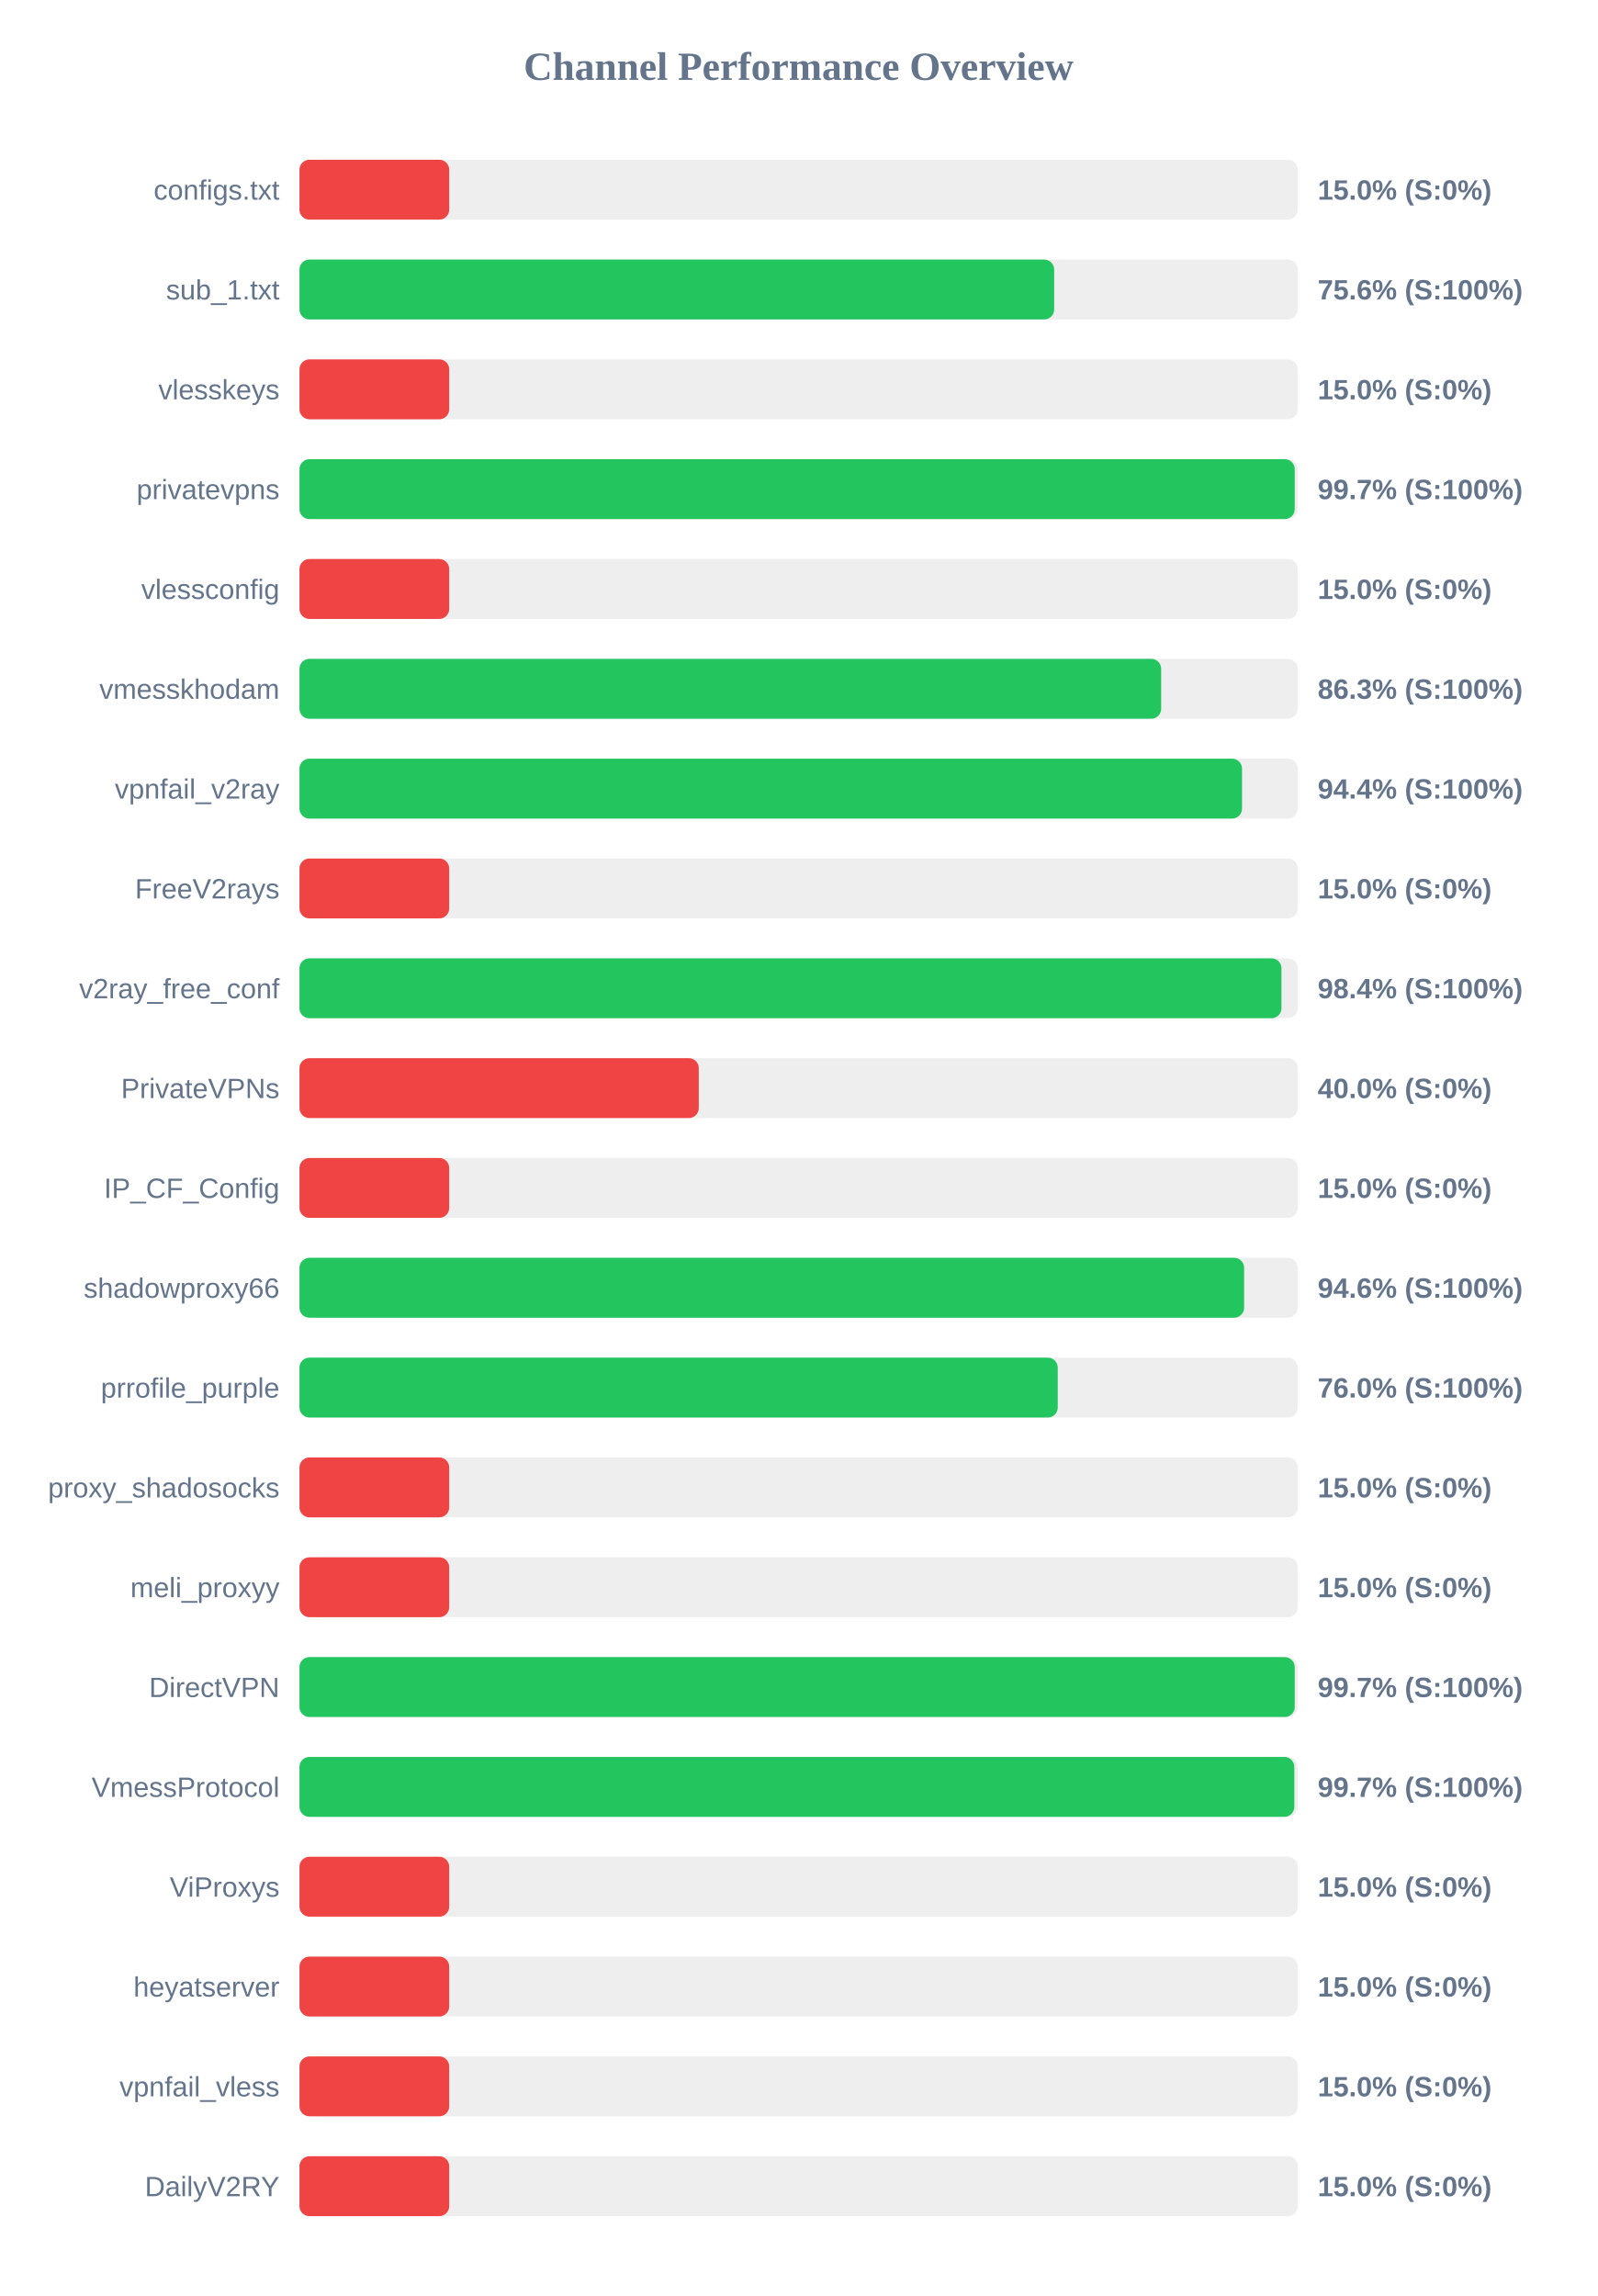
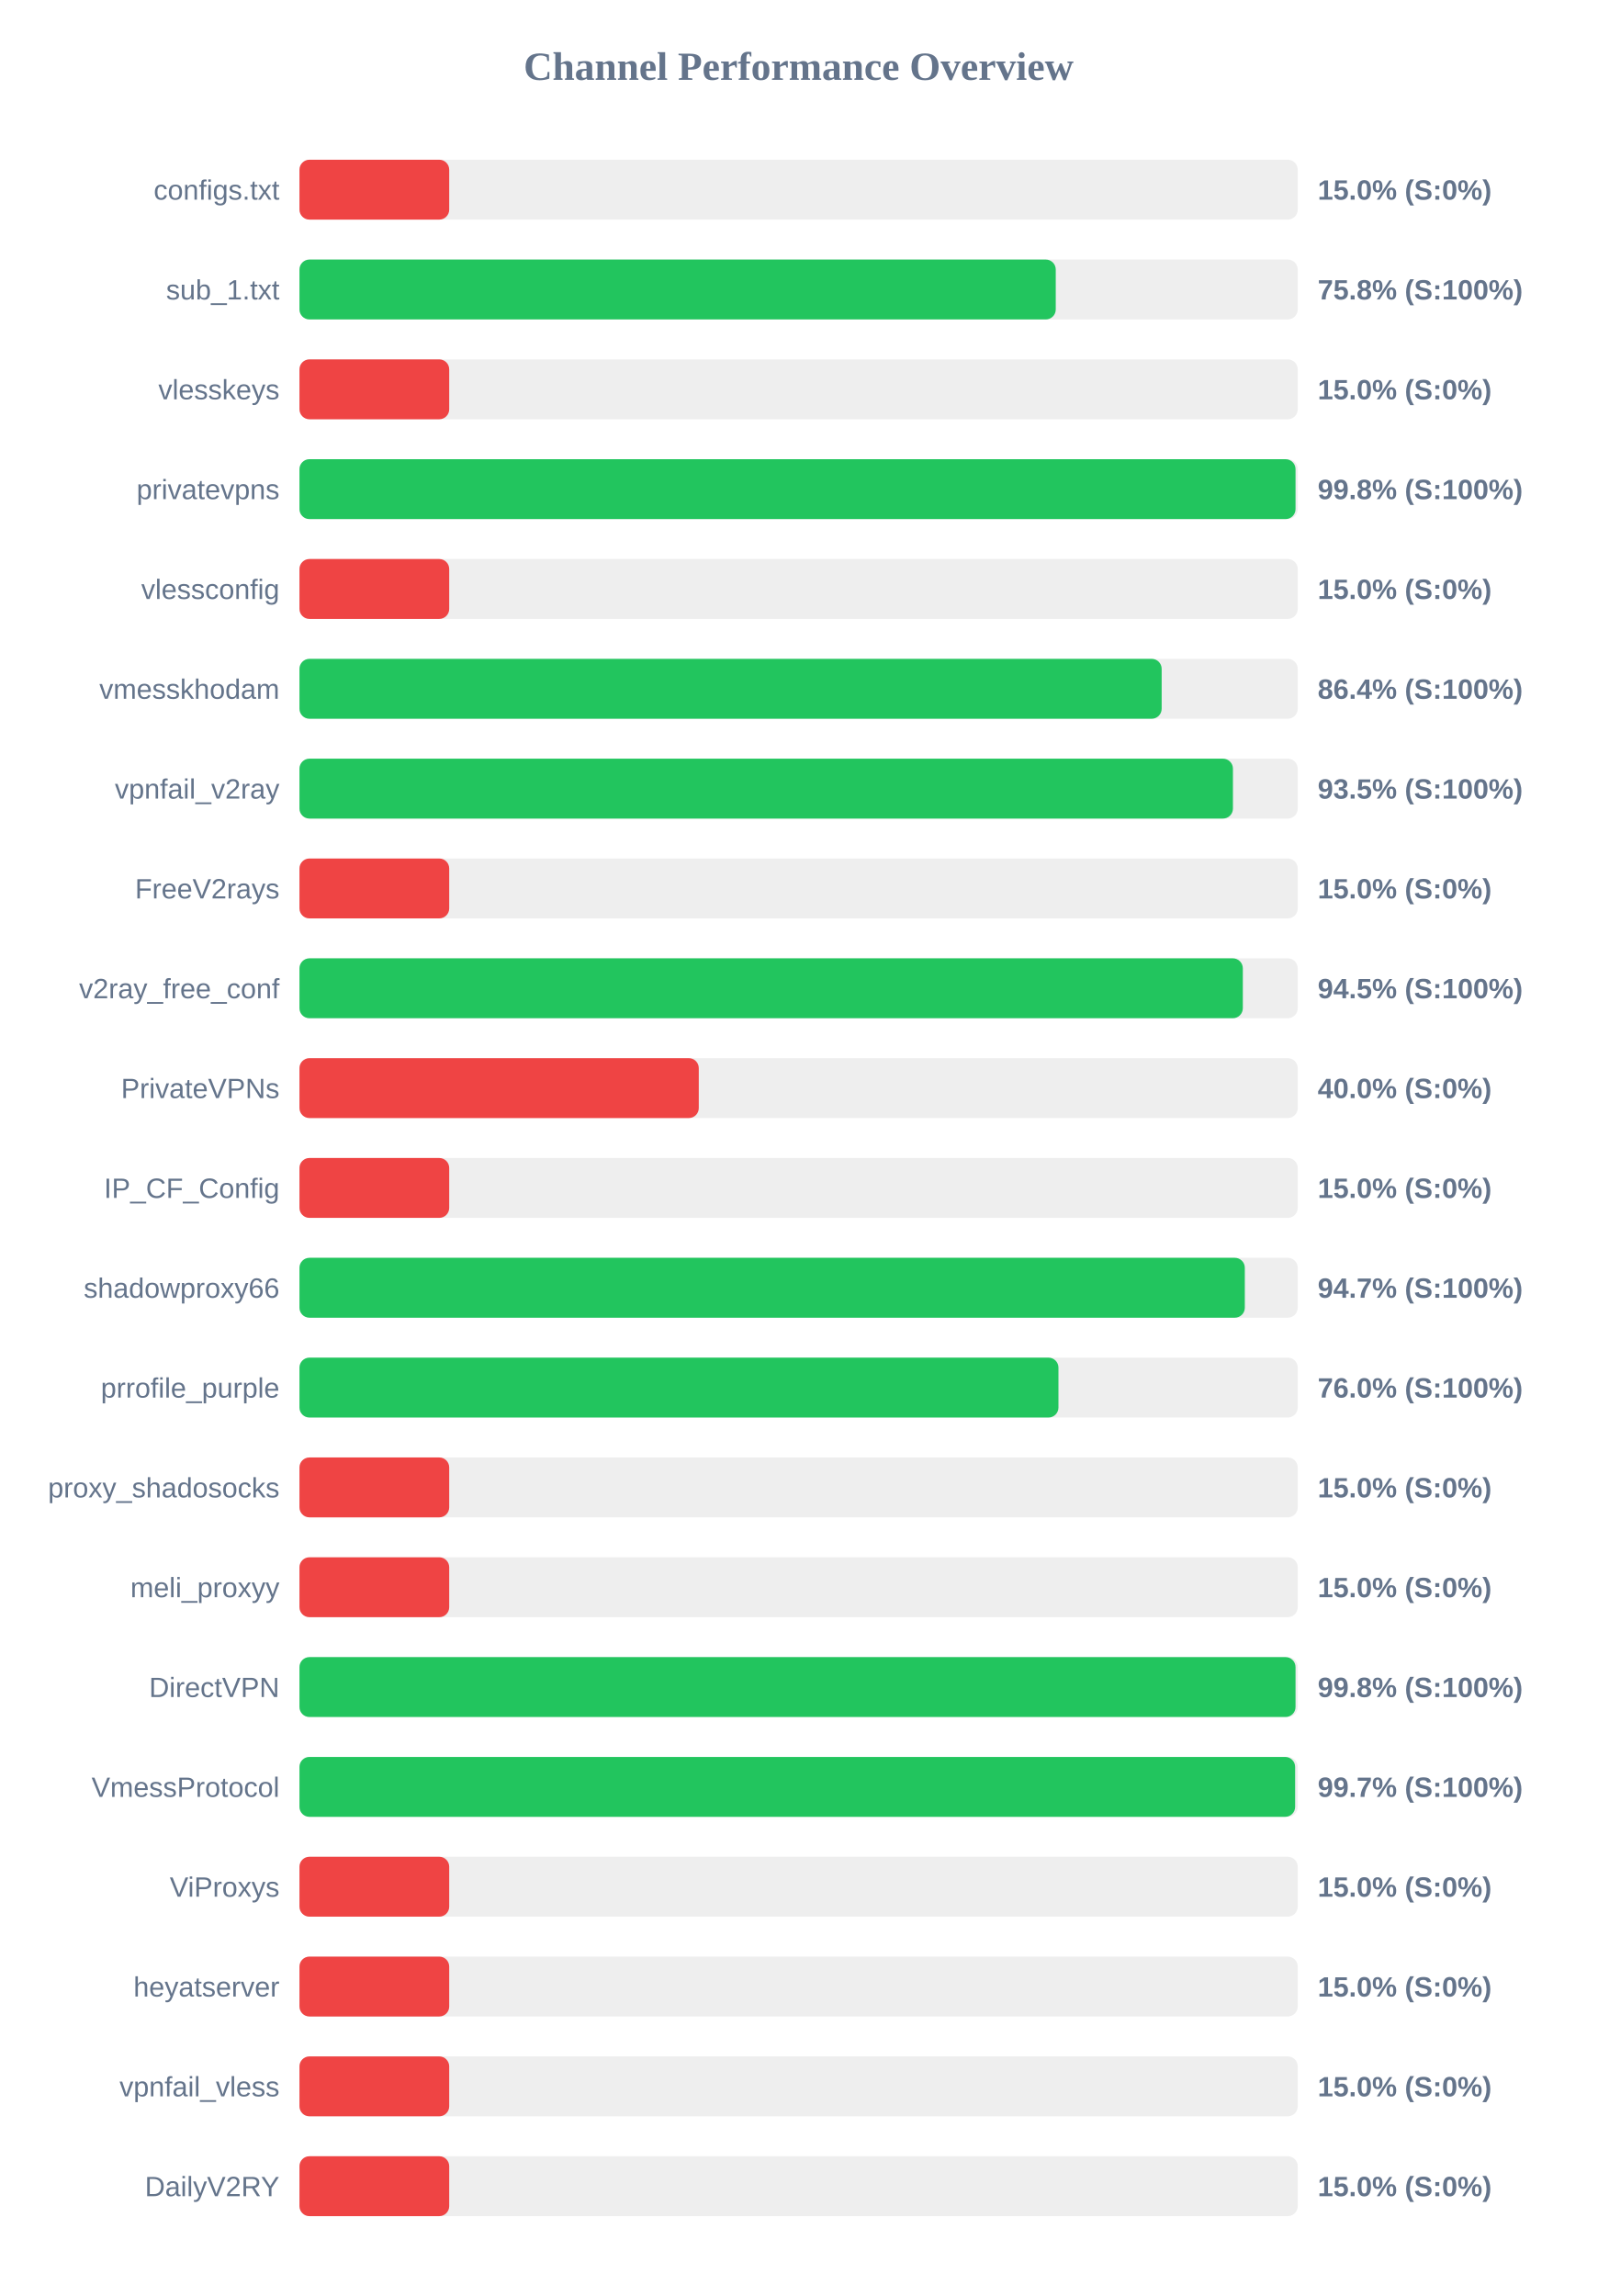
<svg xmlns="http://www.w3.org/2000/svg" width="800" height="1150" version="1.1">
  <style>
        .row { font: 14px Arial; fill: #64748b; }
        .score { font: bold 14px Arial; fill: #64748b; }
    </style>
  <text x="400" y="40" text-anchor="middle" font-size="20px" font-weight="bold" fill="#64748b">Channel Performance Overview</text>
  <rect x="150" y="80" width="500" height="30" fill="#eee" rx="5" />
  <rect x="150" y="80" width="75.0" height="30" fill="#ef4444" rx="5" />
  <text x="140" y="100" text-anchor="end" class="row">configs.txt</text>
  <text x="660" y="100" text-anchor="start" class="score">15.0% (S:0%)</text>
  <rect x="150" y="130" width="500" height="30" fill="#eee" rx="5" />
-   <rect x="150" y="130" width="378.0" height="30" fill="#22c55e" rx="5" />
+   <rect x="150" y="130" width="378.8" height="30" fill="#22c55e" rx="5" />
  <text x="140" y="150" text-anchor="end" class="row">sub_1.txt</text>
-   <text x="660" y="150" text-anchor="start" class="score">75.6% (S:100%)</text>
+   <text x="660" y="150" text-anchor="start" class="score">75.8% (S:100%)</text>
  <rect x="150" y="180" width="500" height="30" fill="#eee" rx="5" />
  <rect x="150" y="180" width="75.0" height="30" fill="#ef4444" rx="5" />
  <text x="140" y="200" text-anchor="end" class="row">vlesskeys</text>
  <text x="660" y="200" text-anchor="start" class="score">15.0% (S:0%)</text>
  <rect x="150" y="230" width="500" height="30" fill="#eee" rx="5" />
-   <rect x="150" y="230" width="498.5" height="30" fill="#22c55e" rx="5" />
+   <rect x="150" y="230" width="498.9" height="30" fill="#22c55e" rx="5" />
  <text x="140" y="250" text-anchor="end" class="row">privatevpns</text>
-   <text x="660" y="250" text-anchor="start" class="score">99.7% (S:100%)</text>
+   <text x="660" y="250" text-anchor="start" class="score">99.8% (S:100%)</text>
  <rect x="150" y="280" width="500" height="30" fill="#eee" rx="5" />
  <rect x="150" y="280" width="75.0" height="30" fill="#ef4444" rx="5" />
  <text x="140" y="300" text-anchor="end" class="row">vlessconfig</text>
  <text x="660" y="300" text-anchor="start" class="score">15.0% (S:0%)</text>
  <rect x="150" y="330" width="500" height="30" fill="#eee" rx="5" />
-   <rect x="150" y="330" width="431.6" height="30" fill="#22c55e" rx="5" />
+   <rect x="150" y="330" width="431.85" height="30" fill="#22c55e" rx="5" />
  <text x="140" y="350" text-anchor="end" class="row">vmesskhodam</text>
-   <text x="660" y="350" text-anchor="start" class="score">86.3% (S:100%)</text>
+   <text x="660" y="350" text-anchor="start" class="score">86.4% (S:100%)</text>
  <rect x="150" y="380" width="500" height="30" fill="#eee" rx="5" />
-   <rect x="150" y="380" width="472.1" height="30" fill="#22c55e" rx="5" />
+   <rect x="150" y="380" width="467.55" height="30" fill="#22c55e" rx="5" />
  <text x="140" y="400" text-anchor="end" class="row">vpnfail_v2ray</text>
-   <text x="660" y="400" text-anchor="start" class="score">94.4% (S:100%)</text>
+   <text x="660" y="400" text-anchor="start" class="score">93.5% (S:100%)</text>
  <rect x="150" y="430" width="500" height="30" fill="#eee" rx="5" />
  <rect x="150" y="430" width="75.0" height="30" fill="#ef4444" rx="5" />
  <text x="140" y="450" text-anchor="end" class="row">FreeV2rays</text>
  <text x="660" y="450" text-anchor="start" class="score">15.0% (S:0%)</text>
  <rect x="150" y="480" width="500" height="30" fill="#eee" rx="5" />
-   <rect x="150" y="480" width="491.85" height="30" fill="#22c55e" rx="5" />
+   <rect x="150" y="480" width="472.5" height="30" fill="#22c55e" rx="5" />
  <text x="140" y="500" text-anchor="end" class="row">v2ray_free_conf</text>
-   <text x="660" y="500" text-anchor="start" class="score">98.4% (S:100%)</text>
+   <text x="660" y="500" text-anchor="start" class="score">94.5% (S:100%)</text>
  <rect x="150" y="530" width="500" height="30" fill="#eee" rx="5" />
  <rect x="150" y="530" width="200.0" height="30" fill="#ef4444" rx="5" />
  <text x="140" y="550" text-anchor="end" class="row">PrivateVPNs</text>
  <text x="660" y="550" text-anchor="start" class="score">40.0% (S:0%)</text>
  <rect x="150" y="580" width="500" height="30" fill="#eee" rx="5" />
  <rect x="150" y="580" width="75.0" height="30" fill="#ef4444" rx="5" />
  <text x="140" y="600" text-anchor="end" class="row">IP_CF_Config</text>
  <text x="660" y="600" text-anchor="start" class="score">15.0% (S:0%)</text>
  <rect x="150" y="630" width="500" height="30" fill="#eee" rx="5" />
-   <rect x="150" y="630" width="473.15" height="30" fill="#22c55e" rx="5" />
+   <rect x="150" y="630" width="473.5" height="30" fill="#22c55e" rx="5" />
  <text x="140" y="650" text-anchor="end" class="row">shadowproxy66</text>
-   <text x="660" y="650" text-anchor="start" class="score">94.6% (S:100%)</text>
+   <text x="660" y="650" text-anchor="start" class="score">94.7% (S:100%)</text>
  <rect x="150" y="680" width="500" height="30" fill="#eee" rx="5" />
-   <rect x="150" y="680" width="379.8" height="30" fill="#22c55e" rx="5" />
+   <rect x="150" y="680" width="380.15" height="30" fill="#22c55e" rx="5" />
  <text x="140" y="700" text-anchor="end" class="row">prrofile_purple</text>
  <text x="660" y="700" text-anchor="start" class="score">76.0% (S:100%)</text>
  <rect x="150" y="730" width="500" height="30" fill="#eee" rx="5" />
  <rect x="150" y="730" width="75.0" height="30" fill="#ef4444" rx="5" />
  <text x="140" y="750" text-anchor="end" class="row">proxy_shadosocks</text>
  <text x="660" y="750" text-anchor="start" class="score">15.0% (S:0%)</text>
  <rect x="150" y="780" width="500" height="30" fill="#eee" rx="5" />
  <rect x="150" y="780" width="75.0" height="30" fill="#ef4444" rx="5" />
  <text x="140" y="800" text-anchor="end" class="row">meli_proxyy</text>
  <text x="660" y="800" text-anchor="start" class="score">15.0% (S:0%)</text>
  <rect x="150" y="830" width="500" height="30" fill="#eee" rx="5" />
-   <rect x="150" y="830" width="498.5" height="30" fill="#22c55e" rx="5" />
+   <rect x="150" y="830" width="498.9" height="30" fill="#22c55e" rx="5" />
  <text x="140" y="850" text-anchor="end" class="row">DirectVPN</text>
-   <text x="660" y="850" text-anchor="start" class="score">99.7% (S:100%)</text>
+   <text x="660" y="850" text-anchor="start" class="score">99.8% (S:100%)</text>
  <rect x="150" y="880" width="500" height="30" fill="#eee" rx="5" />
-   <rect x="150" y="880" width="498.3" height="30" fill="#22c55e" rx="5" />
+   <rect x="150" y="880" width="498.7" height="30" fill="#22c55e" rx="5" />
  <text x="140" y="900" text-anchor="end" class="row">VmessProtocol</text>
  <text x="660" y="900" text-anchor="start" class="score">99.7% (S:100%)</text>
  <rect x="150" y="930" width="500" height="30" fill="#eee" rx="5" />
  <rect x="150" y="930" width="75.0" height="30" fill="#ef4444" rx="5" />
  <text x="140" y="950" text-anchor="end" class="row">ViProxys</text>
  <text x="660" y="950" text-anchor="start" class="score">15.0% (S:0%)</text>
  <rect x="150" y="980" width="500" height="30" fill="#eee" rx="5" />
  <rect x="150" y="980" width="75.0" height="30" fill="#ef4444" rx="5" />
  <text x="140" y="1000" text-anchor="end" class="row">heyatserver</text>
  <text x="660" y="1000" text-anchor="start" class="score">15.0% (S:0%)</text>
  <rect x="150" y="1030" width="500" height="30" fill="#eee" rx="5" />
  <rect x="150" y="1030" width="75.0" height="30" fill="#ef4444" rx="5" />
  <text x="140" y="1050" text-anchor="end" class="row">vpnfail_vless</text>
  <text x="660" y="1050" text-anchor="start" class="score">15.0% (S:0%)</text>
  <rect x="150" y="1080" width="500" height="30" fill="#eee" rx="5" />
  <rect x="150" y="1080" width="75.0" height="30" fill="#ef4444" rx="5" />
  <text x="140" y="1100" text-anchor="end" class="row">DailyV2RY</text>
  <text x="660" y="1100" text-anchor="start" class="score">15.0% (S:0%)</text>
</svg>
